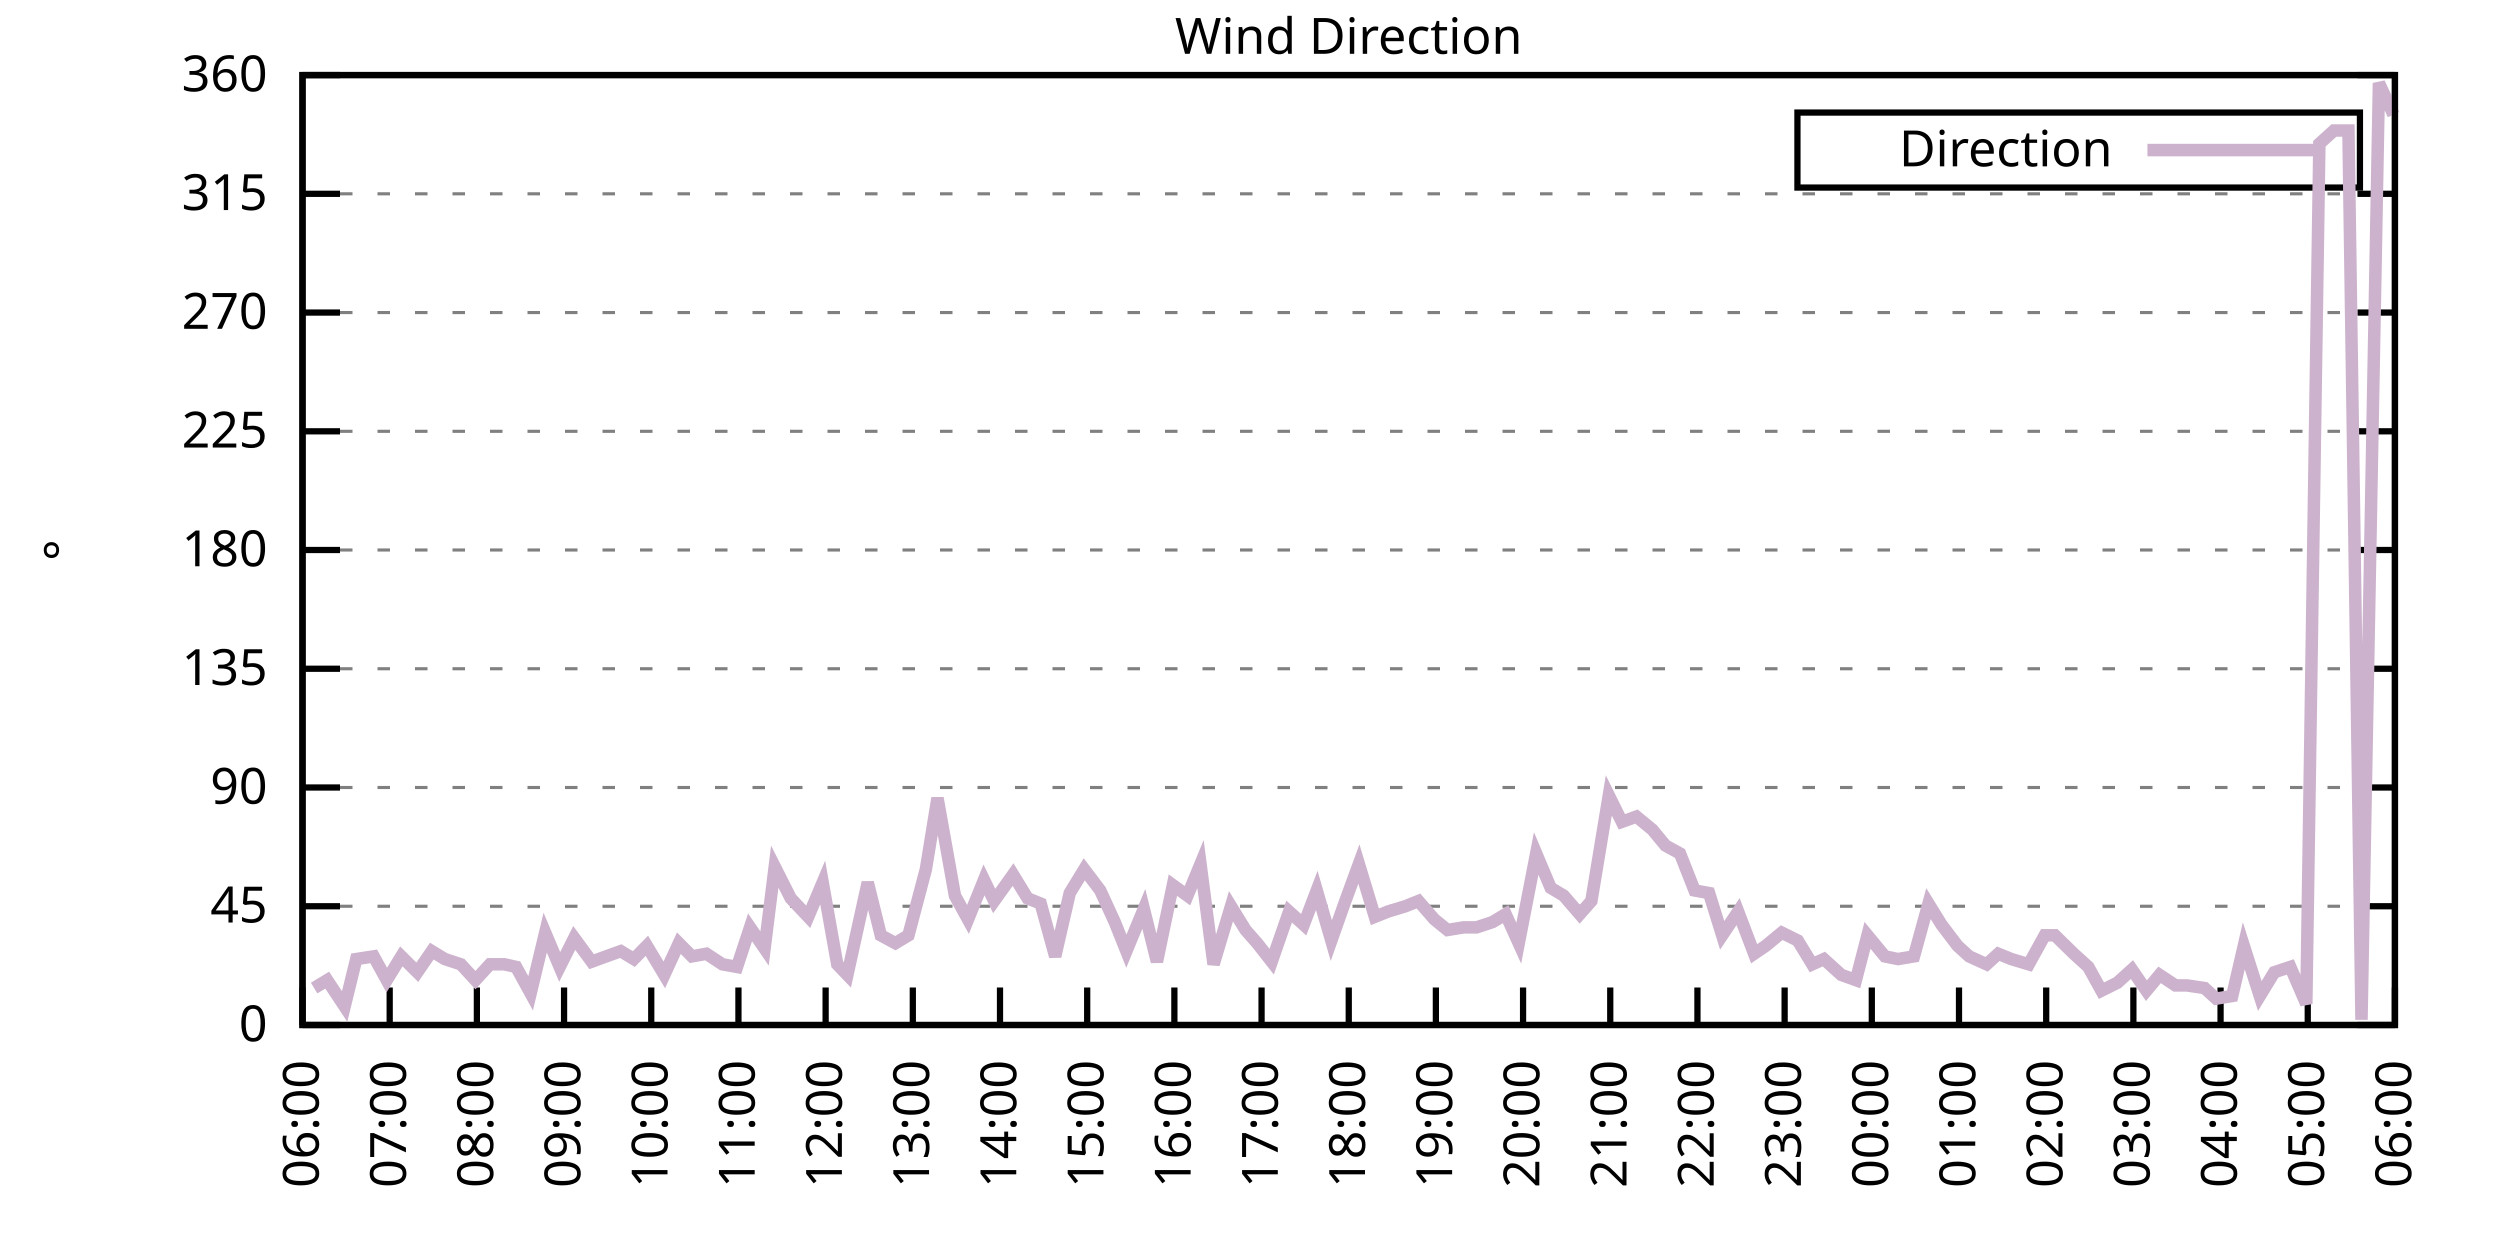
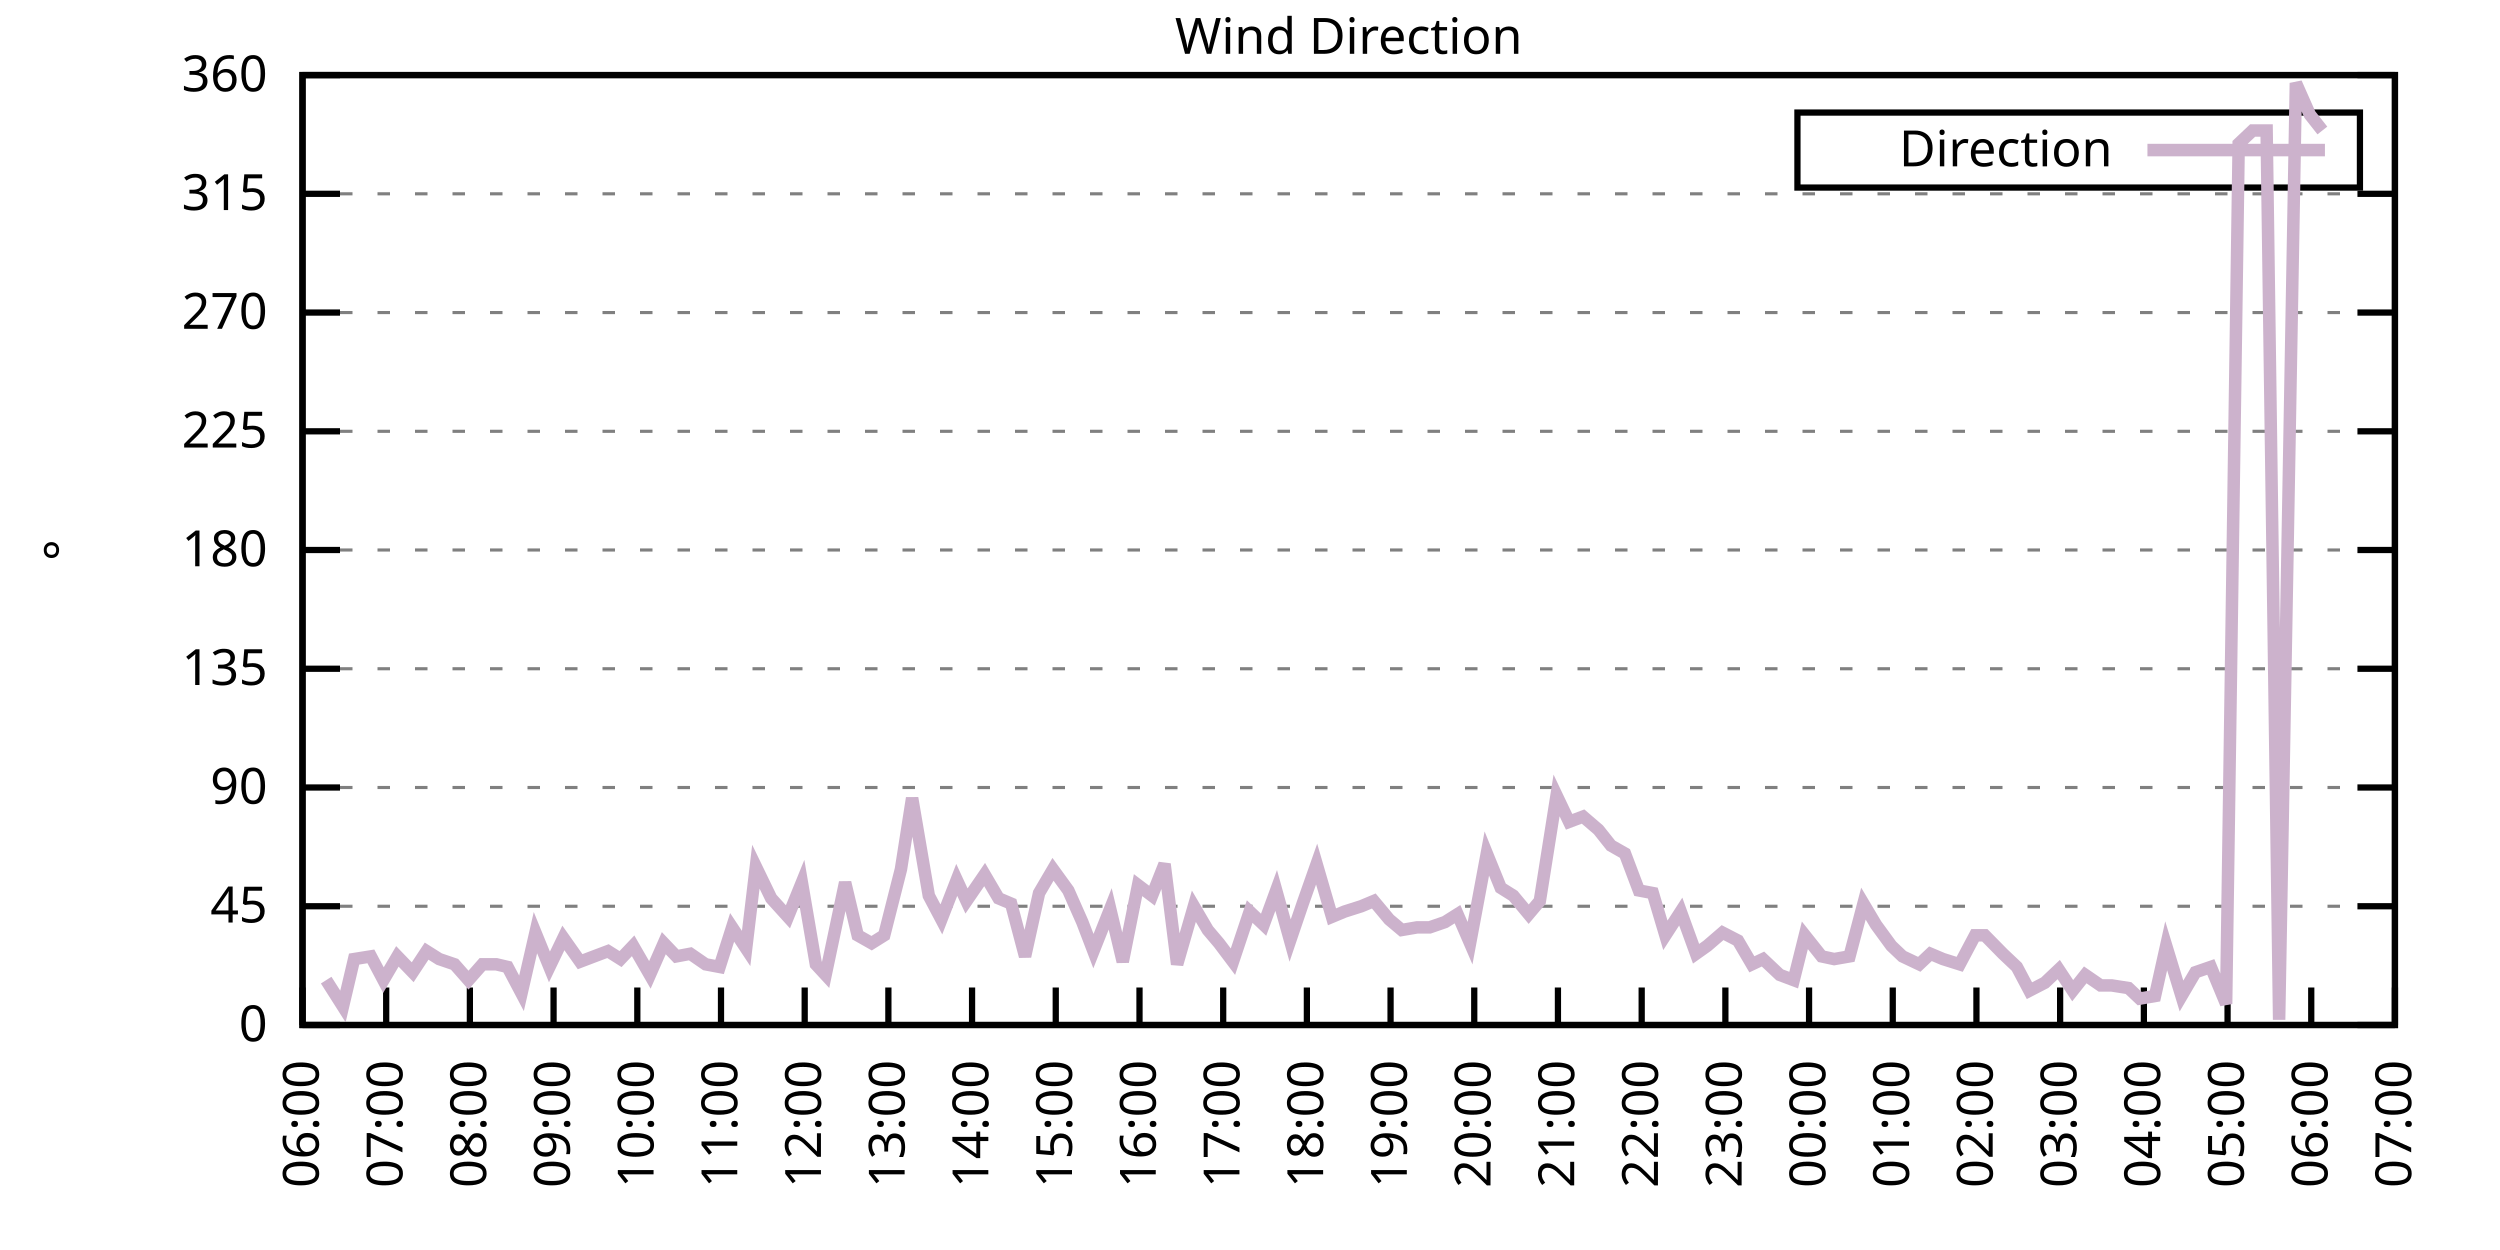
<svg xmlns="http://www.w3.org/2000/svg" xmlns:xlink="http://www.w3.org/1999/xlink" width="400" height="200" viewBox="0 0 400 200">
  <g id="gnuplot_canvas">
    <rect x="0" y="0" width="400" height="200" fill="none" />
    <defs>
      <circle id="gpDot" r="0.5" stroke-width="0.5" stroke="currentColor" />
      <path id="gpPt0" stroke-width="0.333" stroke="currentColor" d="M-1,0 h2 M0,-1 v2" />
      <path id="gpPt1" stroke-width="0.333" stroke="currentColor" d="M-1,-1 L1,1 M1,-1 L-1,1" />
      <path id="gpPt2" stroke-width="0.333" stroke="currentColor" d="M-1,0 L1,0 M0,-1 L0,1 M-1,-1 L1,1 M-1,1 L1,-1" />
      <rect id="gpPt3" stroke-width="0.333" stroke="currentColor" x="-1" y="-1" width="2" height="2" />
      <rect id="gpPt4" stroke-width="0.333" stroke="currentColor" fill="currentColor" x="-1" y="-1" width="2" height="2" />
      <circle id="gpPt5" stroke-width="0.333" stroke="currentColor" cx="0" cy="0" r="1" />
      <use xlink:href="#gpPt5" id="gpPt6" fill="currentColor" stroke="none" />
      <path id="gpPt7" stroke-width="0.333" stroke="currentColor" d="M0,-1.33 L-1.33,0.67 L1.33,0.67 z" />
      <use xlink:href="#gpPt7" id="gpPt8" fill="currentColor" stroke="none" />
      <use xlink:href="#gpPt7" id="gpPt9" stroke="currentColor" transform="rotate(180)" />
      <use xlink:href="#gpPt9" id="gpPt10" fill="currentColor" stroke="none" />
      <use xlink:href="#gpPt3" id="gpPt11" stroke="currentColor" transform="rotate(45)" />
      <use xlink:href="#gpPt11" id="gpPt12" fill="currentColor" stroke="none" />
      <path id="gpPt13" stroke-width="0.333" stroke="currentColor" d="M0,1.330 L1.265,0.411 L0.782,-1.067 L-0.782,-1.076 L-1.265,0.411 z" />
      <use xlink:href="#gpPt13" id="gpPt14" fill="currentColor" stroke="none" />
      <filter id="textbox" filterUnits="objectBoundingBox" x="0" y="0" height="1" width="1">
        <feFlood flood-color="white" flood-opacity="1" result="bgnd" />
        <feComposite in="SourceGraphic" in2="bgnd" operator="atop" />
      </filter>
      <filter id="greybox" filterUnits="objectBoundingBox" x="0" y="0" height="1" width="1">
        <feFlood flood-color="lightgrey" flood-opacity="1" result="grey" />
        <feComposite in="SourceGraphic" in2="grey" operator="atop" />
      </filter>
    </defs>
    <g fill="none" color="white" stroke="currentColor" stroke-width="1.00" stroke-linecap="butt" stroke-linejoin="miter">
</g>
    <g fill="none" color="black" stroke="currentColor" stroke-width="1.00" stroke-linecap="butt" stroke-linejoin="miter">
      <g stroke="none" shape-rendering="crispEdges">
        <polygon fill="rgb(255, 255, 255)" points="48.40,164.00 383.18,164.00 383.18,12.02 48.40,12.02 " />
      </g>
    </g>
    <g fill="none" color="black" stroke="currentColor" stroke-width="1.00" stroke-linecap="butt" stroke-linejoin="miter">
</g>
    <g fill="none" color="black" stroke="black" stroke-width="0.50" stroke-linecap="butt" stroke-linejoin="miter">
</g>
    <g fill="none" color="gray" stroke="currentColor" stroke-width="0.50" stroke-linecap="butt" stroke-linejoin="miter">
      <path stroke="gray" stroke-dasharray="2,4" class="gridline" d="M48.40,164.00 L383.19,164.00  " />
    </g>
    <g fill="none" color="gray" stroke="gray" stroke-width="1.00" stroke-linecap="butt" stroke-linejoin="miter">
</g>
    <g fill="none" color="black" stroke="currentColor" stroke-width="1.00" stroke-linecap="butt" stroke-linejoin="miter">
      <path stroke="black" d="M48.40,164.00 L54.40,164.00 M383.19,164.00 L377.19,164.00  " />
      <g transform="translate(42.80,166.60)" stroke="none" fill="black" font-family="Sans" font-size="8.00" text-anchor="end">
        <text>
          <tspan font-family="Sans"> 0</tspan>
        </text>
      </g>
    </g>
    <g fill="none" color="black" stroke="currentColor" stroke-width="1.00" stroke-linecap="butt" stroke-linejoin="miter">
</g>
    <g fill="none" color="black" stroke="black" stroke-width="0.50" stroke-linecap="butt" stroke-linejoin="miter">
</g>
    <g fill="none" color="gray" stroke="currentColor" stroke-width="0.50" stroke-linecap="butt" stroke-linejoin="miter">
      <path stroke="gray" stroke-dasharray="2,4" class="gridline" d="M48.40,145.00 L383.19,145.00  " />
    </g>
    <g fill="none" color="gray" stroke="gray" stroke-width="1.00" stroke-linecap="butt" stroke-linejoin="miter">
</g>
    <g fill="none" color="black" stroke="currentColor" stroke-width="1.00" stroke-linecap="butt" stroke-linejoin="miter">
      <path stroke="black" d="M48.40,145.00 L54.40,145.00 M383.19,145.00 L377.19,145.00  " />
      <g transform="translate(42.80,147.60)" stroke="none" fill="black" font-family="Sans" font-size="8.00" text-anchor="end">
        <text>
          <tspan font-family="Sans"> 45</tspan>
        </text>
      </g>
    </g>
    <g fill="none" color="black" stroke="currentColor" stroke-width="1.00" stroke-linecap="butt" stroke-linejoin="miter">
</g>
    <g fill="none" color="black" stroke="black" stroke-width="0.50" stroke-linecap="butt" stroke-linejoin="miter">
</g>
    <g fill="none" color="gray" stroke="currentColor" stroke-width="0.50" stroke-linecap="butt" stroke-linejoin="miter">
      <path stroke="gray" stroke-dasharray="2,4" class="gridline" d="M48.40,126.00 L383.19,126.00  " />
    </g>
    <g fill="none" color="gray" stroke="gray" stroke-width="1.00" stroke-linecap="butt" stroke-linejoin="miter">
</g>
    <g fill="none" color="black" stroke="currentColor" stroke-width="1.00" stroke-linecap="butt" stroke-linejoin="miter">
      <path stroke="black" d="M48.40,126.00 L54.40,126.00 M383.19,126.00 L377.19,126.00  " />
      <g transform="translate(42.80,128.60)" stroke="none" fill="black" font-family="Sans" font-size="8.00" text-anchor="end">
        <text>
          <tspan font-family="Sans"> 90</tspan>
        </text>
      </g>
    </g>
    <g fill="none" color="black" stroke="currentColor" stroke-width="1.00" stroke-linecap="butt" stroke-linejoin="miter">
</g>
    <g fill="none" color="black" stroke="black" stroke-width="0.50" stroke-linecap="butt" stroke-linejoin="miter">
</g>
    <g fill="none" color="gray" stroke="currentColor" stroke-width="0.50" stroke-linecap="butt" stroke-linejoin="miter">
      <path stroke="gray" stroke-dasharray="2,4" class="gridline" d="M48.40,107.00 L383.19,107.00  " />
    </g>
    <g fill="none" color="gray" stroke="gray" stroke-width="1.00" stroke-linecap="butt" stroke-linejoin="miter">
</g>
    <g fill="none" color="black" stroke="currentColor" stroke-width="1.00" stroke-linecap="butt" stroke-linejoin="miter">
      <path stroke="black" d="M48.40,107.00 L54.40,107.00 M383.19,107.00 L377.19,107.00  " />
      <g transform="translate(42.80,109.60)" stroke="none" fill="black" font-family="Sans" font-size="8.00" text-anchor="end">
        <text>
          <tspan font-family="Sans"> 135</tspan>
        </text>
      </g>
    </g>
    <g fill="none" color="black" stroke="currentColor" stroke-width="1.00" stroke-linecap="butt" stroke-linejoin="miter">
</g>
    <g fill="none" color="black" stroke="black" stroke-width="0.50" stroke-linecap="butt" stroke-linejoin="miter">
</g>
    <g fill="none" color="gray" stroke="currentColor" stroke-width="0.50" stroke-linecap="butt" stroke-linejoin="miter">
      <path stroke="gray" stroke-dasharray="2,4" class="gridline" d="M48.40,88.00 L383.19,88.00  " />
    </g>
    <g fill="none" color="gray" stroke="gray" stroke-width="1.00" stroke-linecap="butt" stroke-linejoin="miter">
</g>
    <g fill="none" color="black" stroke="currentColor" stroke-width="1.00" stroke-linecap="butt" stroke-linejoin="miter">
      <path stroke="black" d="M48.40,88.00 L54.40,88.00 M383.19,88.00 L377.19,88.00  " />
      <g transform="translate(42.80,90.60)" stroke="none" fill="black" font-family="Sans" font-size="8.00" text-anchor="end">
        <text>
          <tspan font-family="Sans"> 180</tspan>
        </text>
      </g>
    </g>
    <g fill="none" color="black" stroke="currentColor" stroke-width="1.00" stroke-linecap="butt" stroke-linejoin="miter">
</g>
    <g fill="none" color="black" stroke="black" stroke-width="0.50" stroke-linecap="butt" stroke-linejoin="miter">
</g>
    <g fill="none" color="gray" stroke="currentColor" stroke-width="0.50" stroke-linecap="butt" stroke-linejoin="miter">
      <path stroke="gray" stroke-dasharray="2,4" class="gridline" d="M48.40,69.01 L383.19,69.01  " />
    </g>
    <g fill="none" color="gray" stroke="gray" stroke-width="1.00" stroke-linecap="butt" stroke-linejoin="miter">
</g>
    <g fill="none" color="black" stroke="currentColor" stroke-width="1.00" stroke-linecap="butt" stroke-linejoin="miter">
      <path stroke="black" d="M48.40,69.01 L54.40,69.01 M383.19,69.01 L377.19,69.01  " />
      <g transform="translate(42.80,71.61)" stroke="none" fill="black" font-family="Sans" font-size="8.00" text-anchor="end">
        <text>
          <tspan font-family="Sans"> 225</tspan>
        </text>
      </g>
    </g>
    <g fill="none" color="black" stroke="currentColor" stroke-width="1.00" stroke-linecap="butt" stroke-linejoin="miter">
</g>
    <g fill="none" color="black" stroke="black" stroke-width="0.50" stroke-linecap="butt" stroke-linejoin="miter">
</g>
    <g fill="none" color="gray" stroke="currentColor" stroke-width="0.50" stroke-linecap="butt" stroke-linejoin="miter">
      <path stroke="gray" stroke-dasharray="2,4" class="gridline" d="M48.40,50.01 L383.19,50.01  " />
    </g>
    <g fill="none" color="gray" stroke="gray" stroke-width="1.00" stroke-linecap="butt" stroke-linejoin="miter">
</g>
    <g fill="none" color="black" stroke="currentColor" stroke-width="1.00" stroke-linecap="butt" stroke-linejoin="miter">
      <path stroke="black" d="M48.40,50.01 L54.40,50.01 M383.19,50.01 L377.19,50.01  " />
      <g transform="translate(42.80,52.61)" stroke="none" fill="black" font-family="Sans" font-size="8.00" text-anchor="end">
        <text>
          <tspan font-family="Sans"> 270</tspan>
        </text>
      </g>
    </g>
    <g fill="none" color="black" stroke="currentColor" stroke-width="1.00" stroke-linecap="butt" stroke-linejoin="miter">
</g>
    <g fill="none" color="black" stroke="black" stroke-width="0.50" stroke-linecap="butt" stroke-linejoin="miter">
</g>
    <g fill="none" color="gray" stroke="currentColor" stroke-width="0.50" stroke-linecap="butt" stroke-linejoin="miter">
      <path stroke="gray" stroke-dasharray="2,4" class="gridline" d="M48.40,31.01 L383.19,31.01  " />
    </g>
    <g fill="none" color="gray" stroke="gray" stroke-width="1.00" stroke-linecap="butt" stroke-linejoin="miter">
</g>
    <g fill="none" color="black" stroke="currentColor" stroke-width="1.00" stroke-linecap="butt" stroke-linejoin="miter">
      <path stroke="black" d="M48.40,31.01 L54.40,31.01 M383.19,31.01 L377.19,31.01  " />
      <g transform="translate(42.80,33.61)" stroke="none" fill="black" font-family="Sans" font-size="8.00" text-anchor="end">
        <text>
          <tspan font-family="Sans"> 315</tspan>
        </text>
      </g>
    </g>
    <g fill="none" color="black" stroke="currentColor" stroke-width="1.00" stroke-linecap="butt" stroke-linejoin="miter">
</g>
    <g fill="none" color="black" stroke="black" stroke-width="0.50" stroke-linecap="butt" stroke-linejoin="miter">
</g>
    <g fill="none" color="gray" stroke="currentColor" stroke-width="0.50" stroke-linecap="butt" stroke-linejoin="miter">
      <path stroke="gray" stroke-dasharray="2,4" class="gridline" d="M48.40,12.01 L383.19,12.01  " />
    </g>
    <g fill="none" color="gray" stroke="gray" stroke-width="1.00" stroke-linecap="butt" stroke-linejoin="miter">
</g>
    <g fill="none" color="black" stroke="currentColor" stroke-width="1.00" stroke-linecap="butt" stroke-linejoin="miter">
      <path stroke="black" d="M48.40,12.01 L54.40,12.01 M383.19,12.01 L377.19,12.01  " />
      <g transform="translate(42.80,14.61)" stroke="none" fill="black" font-family="Sans" font-size="8.00" text-anchor="end">
        <text>
          <tspan font-family="Sans"> 360</tspan>
        </text>
      </g>
    </g>
    <g fill="none" color="black" stroke="currentColor" stroke-width="1.00" stroke-linecap="butt" stroke-linejoin="miter">
      <path stroke="black" d="M48.40,164.00 L48.40,158.00  " />
      <g transform="translate(51.00,169.60) rotate(270.00)" stroke="none" fill="black" font-family="Sans" font-size="8.00" text-anchor="end">
        <text>
          <tspan font-family="Sans">06:00</tspan>
        </text>
      </g>
    </g>
    <g fill="none" color="black" stroke="currentColor" stroke-width="1.00" stroke-linecap="butt" stroke-linejoin="miter">
-       <path stroke="black" d="M62.35,164.00 L62.35,158.00  " />
-       <g transform="translate(64.95,169.60) rotate(270.00)" stroke="none" fill="black" font-family="Sans" font-size="8.00" text-anchor="end">
+       <path stroke="black" d="M61.79,164.00 L61.79,158.00  " />
+       <g transform="translate(64.39,169.60) rotate(270.00)" stroke="none" fill="black" font-family="Sans" font-size="8.00" text-anchor="end">
        <text>
          <tspan font-family="Sans">07:00</tspan>
        </text>
      </g>
    </g>
    <g fill="none" color="black" stroke="currentColor" stroke-width="1.00" stroke-linecap="butt" stroke-linejoin="miter">
-       <path stroke="black" d="M76.30,164.00 L76.30,158.00  " />
-       <g transform="translate(78.90,169.60) rotate(270.00)" stroke="none" fill="black" font-family="Sans" font-size="8.00" text-anchor="end">
+       <path stroke="black" d="M75.18,164.00 L75.18,158.00  " />
+       <g transform="translate(77.78,169.60) rotate(270.00)" stroke="none" fill="black" font-family="Sans" font-size="8.00" text-anchor="end">
        <text>
          <tspan font-family="Sans">08:00</tspan>
        </text>
      </g>
    </g>
    <g fill="none" color="black" stroke="currentColor" stroke-width="1.00" stroke-linecap="butt" stroke-linejoin="miter">
-       <path stroke="black" d="M90.25,164.00 L90.25,158.00  " />
-       <g transform="translate(92.85,169.60) rotate(270.00)" stroke="none" fill="black" font-family="Sans" font-size="8.00" text-anchor="end">
+       <path stroke="black" d="M88.57,164.00 L88.57,158.00  " />
+       <g transform="translate(91.17,169.60) rotate(270.00)" stroke="none" fill="black" font-family="Sans" font-size="8.00" text-anchor="end">
        <text>
          <tspan font-family="Sans">09:00</tspan>
        </text>
      </g>
    </g>
    <g fill="none" color="black" stroke="currentColor" stroke-width="1.00" stroke-linecap="butt" stroke-linejoin="miter">
-       <path stroke="black" d="M104.20,164.00 L104.20,158.00  " />
-       <g transform="translate(106.80,169.60) rotate(270.00)" stroke="none" fill="black" font-family="Sans" font-size="8.00" text-anchor="end">
+       <path stroke="black" d="M101.97,164.00 L101.97,158.00  " />
+       <g transform="translate(104.57,169.60) rotate(270.00)" stroke="none" fill="black" font-family="Sans" font-size="8.00" text-anchor="end">
        <text>
          <tspan font-family="Sans">10:00</tspan>
        </text>
      </g>
    </g>
    <g fill="none" color="black" stroke="currentColor" stroke-width="1.00" stroke-linecap="butt" stroke-linejoin="miter">
-       <path stroke="black" d="M118.15,164.00 L118.15,158.00  " />
-       <g transform="translate(120.75,169.60) rotate(270.00)" stroke="none" fill="black" font-family="Sans" font-size="8.00" text-anchor="end">
+       <path stroke="black" d="M115.36,164.00 L115.36,158.00  " />
+       <g transform="translate(117.96,169.60) rotate(270.00)" stroke="none" fill="black" font-family="Sans" font-size="8.00" text-anchor="end">
        <text>
          <tspan font-family="Sans">11:00</tspan>
        </text>
      </g>
    </g>
    <g fill="none" color="black" stroke="currentColor" stroke-width="1.00" stroke-linecap="butt" stroke-linejoin="miter">
-       <path stroke="black" d="M132.10,164.00 L132.10,158.00  " />
-       <g transform="translate(134.70,169.60) rotate(270.00)" stroke="none" fill="black" font-family="Sans" font-size="8.00" text-anchor="end">
+       <path stroke="black" d="M128.75,164.00 L128.75,158.00  " />
+       <g transform="translate(131.35,169.60) rotate(270.00)" stroke="none" fill="black" font-family="Sans" font-size="8.00" text-anchor="end">
        <text>
          <tspan font-family="Sans">12:00</tspan>
        </text>
      </g>
    </g>
    <g fill="none" color="black" stroke="currentColor" stroke-width="1.00" stroke-linecap="butt" stroke-linejoin="miter">
-       <path stroke="black" d="M146.05,164.00 L146.05,158.00  " />
-       <g transform="translate(148.65,169.60) rotate(270.00)" stroke="none" fill="black" font-family="Sans" font-size="8.00" text-anchor="end">
+       <path stroke="black" d="M142.14,164.00 L142.14,158.00  " />
+       <g transform="translate(144.74,169.60) rotate(270.00)" stroke="none" fill="black" font-family="Sans" font-size="8.00" text-anchor="end">
        <text>
          <tspan font-family="Sans">13:00</tspan>
        </text>
      </g>
    </g>
    <g fill="none" color="black" stroke="currentColor" stroke-width="1.00" stroke-linecap="butt" stroke-linejoin="miter">
-       <path stroke="black" d="M160.00,164.00 L160.00,158.00  " />
-       <g transform="translate(162.60,169.60) rotate(270.00)" stroke="none" fill="black" font-family="Sans" font-size="8.00" text-anchor="end">
+       <path stroke="black" d="M155.53,164.00 L155.53,158.00  " />
+       <g transform="translate(158.13,169.60) rotate(270.00)" stroke="none" fill="black" font-family="Sans" font-size="8.00" text-anchor="end">
        <text>
          <tspan font-family="Sans">14:00</tspan>
        </text>
      </g>
    </g>
    <g fill="none" color="black" stroke="currentColor" stroke-width="1.00" stroke-linecap="butt" stroke-linejoin="miter">
-       <path stroke="black" d="M173.95,164.00 L173.95,158.00  " />
-       <g transform="translate(176.55,169.60) rotate(270.00)" stroke="none" fill="black" font-family="Sans" font-size="8.00" text-anchor="end">
+       <path stroke="black" d="M168.92,164.00 L168.92,158.00  " />
+       <g transform="translate(171.52,169.60) rotate(270.00)" stroke="none" fill="black" font-family="Sans" font-size="8.00" text-anchor="end">
        <text>
          <tspan font-family="Sans">15:00</tspan>
        </text>
      </g>
    </g>
    <g fill="none" color="black" stroke="currentColor" stroke-width="1.00" stroke-linecap="butt" stroke-linejoin="miter">
-       <path stroke="black" d="M187.90,164.00 L187.90,158.00  " />
-       <g transform="translate(190.50,169.60) rotate(270.00)" stroke="none" fill="black" font-family="Sans" font-size="8.00" text-anchor="end">
+       <path stroke="black" d="M182.32,164.00 L182.32,158.00  " />
+       <g transform="translate(184.92,169.60) rotate(270.00)" stroke="none" fill="black" font-family="Sans" font-size="8.00" text-anchor="end">
        <text>
          <tspan font-family="Sans">16:00</tspan>
        </text>
      </g>
    </g>
    <g fill="none" color="black" stroke="currentColor" stroke-width="1.00" stroke-linecap="butt" stroke-linejoin="miter">
-       <path stroke="black" d="M201.85,164.00 L201.85,158.00  " />
-       <g transform="translate(204.45,169.60) rotate(270.00)" stroke="none" fill="black" font-family="Sans" font-size="8.00" text-anchor="end">
+       <path stroke="black" d="M195.71,164.00 L195.71,158.00  " />
+       <g transform="translate(198.31,169.60) rotate(270.00)" stroke="none" fill="black" font-family="Sans" font-size="8.00" text-anchor="end">
        <text>
          <tspan font-family="Sans">17:00</tspan>
        </text>
      </g>
    </g>
    <g fill="none" color="black" stroke="currentColor" stroke-width="1.00" stroke-linecap="butt" stroke-linejoin="miter">
-       <path stroke="black" d="M215.80,164.00 L215.80,158.00  " />
-       <g transform="translate(218.40,169.60) rotate(270.00)" stroke="none" fill="black" font-family="Sans" font-size="8.00" text-anchor="end">
+       <path stroke="black" d="M209.10,164.00 L209.10,158.00  " />
+       <g transform="translate(211.70,169.60) rotate(270.00)" stroke="none" fill="black" font-family="Sans" font-size="8.00" text-anchor="end">
        <text>
          <tspan font-family="Sans">18:00</tspan>
        </text>
      </g>
    </g>
    <g fill="none" color="black" stroke="currentColor" stroke-width="1.00" stroke-linecap="butt" stroke-linejoin="miter">
-       <path stroke="black" d="M229.74,164.00 L229.74,158.00  " />
-       <g transform="translate(232.34,169.60) rotate(270.00)" stroke="none" fill="black" font-family="Sans" font-size="8.00" text-anchor="end">
+       <path stroke="black" d="M222.49,164.00 L222.49,158.00  " />
+       <g transform="translate(225.09,169.60) rotate(270.00)" stroke="none" fill="black" font-family="Sans" font-size="8.00" text-anchor="end">
        <text>
          <tspan font-family="Sans">19:00</tspan>
        </text>
      </g>
    </g>
    <g fill="none" color="black" stroke="currentColor" stroke-width="1.00" stroke-linecap="butt" stroke-linejoin="miter">
-       <path stroke="black" d="M243.69,164.00 L243.69,158.00  " />
-       <g transform="translate(246.29,169.60) rotate(270.00)" stroke="none" fill="black" font-family="Sans" font-size="8.00" text-anchor="end">
+       <path stroke="black" d="M235.88,164.00 L235.88,158.00  " />
+       <g transform="translate(238.48,169.60) rotate(270.00)" stroke="none" fill="black" font-family="Sans" font-size="8.00" text-anchor="end">
        <text>
          <tspan font-family="Sans">20:00</tspan>
        </text>
      </g>
    </g>
    <g fill="none" color="black" stroke="currentColor" stroke-width="1.00" stroke-linecap="butt" stroke-linejoin="miter">
-       <path stroke="black" d="M257.64,164.00 L257.64,158.00  " />
-       <g transform="translate(260.24,169.60) rotate(270.00)" stroke="none" fill="black" font-family="Sans" font-size="8.00" text-anchor="end">
+       <path stroke="black" d="M249.27,164.00 L249.27,158.00  " />
+       <g transform="translate(251.87,169.60) rotate(270.00)" stroke="none" fill="black" font-family="Sans" font-size="8.00" text-anchor="end">
        <text>
          <tspan font-family="Sans">21:00</tspan>
        </text>
      </g>
    </g>
    <g fill="none" color="black" stroke="currentColor" stroke-width="1.00" stroke-linecap="butt" stroke-linejoin="miter">
-       <path stroke="black" d="M271.59,164.00 L271.59,158.00  " />
-       <g transform="translate(274.19,169.60) rotate(270.00)" stroke="none" fill="black" font-family="Sans" font-size="8.00" text-anchor="end">
+       <path stroke="black" d="M262.67,164.00 L262.67,158.00  " />
+       <g transform="translate(265.27,169.60) rotate(270.00)" stroke="none" fill="black" font-family="Sans" font-size="8.00" text-anchor="end">
        <text>
          <tspan font-family="Sans">22:00</tspan>
        </text>
      </g>
    </g>
    <g fill="none" color="black" stroke="currentColor" stroke-width="1.00" stroke-linecap="butt" stroke-linejoin="miter">
-       <path stroke="black" d="M285.54,164.00 L285.54,158.00  " />
-       <g transform="translate(288.14,169.60) rotate(270.00)" stroke="none" fill="black" font-family="Sans" font-size="8.00" text-anchor="end">
+       <path stroke="black" d="M276.06,164.00 L276.06,158.00  " />
+       <g transform="translate(278.66,169.60) rotate(270.00)" stroke="none" fill="black" font-family="Sans" font-size="8.00" text-anchor="end">
        <text>
          <tspan font-family="Sans">23:00</tspan>
        </text>
      </g>
    </g>
    <g fill="none" color="black" stroke="currentColor" stroke-width="1.00" stroke-linecap="butt" stroke-linejoin="miter">
-       <path stroke="black" d="M299.49,164.00 L299.49,158.00  " />
-       <g transform="translate(302.09,169.60) rotate(270.00)" stroke="none" fill="black" font-family="Sans" font-size="8.00" text-anchor="end">
+       <path stroke="black" d="M289.45,164.00 L289.45,158.00  " />
+       <g transform="translate(292.05,169.60) rotate(270.00)" stroke="none" fill="black" font-family="Sans" font-size="8.00" text-anchor="end">
        <text>
          <tspan font-family="Sans">00:00</tspan>
        </text>
      </g>
    </g>
    <g fill="none" color="black" stroke="currentColor" stroke-width="1.00" stroke-linecap="butt" stroke-linejoin="miter">
-       <path stroke="black" d="M313.44,164.00 L313.44,158.00  " />
-       <g transform="translate(316.04,169.60) rotate(270.00)" stroke="none" fill="black" font-family="Sans" font-size="8.00" text-anchor="end">
+       <path stroke="black" d="M302.84,164.00 L302.84,158.00  " />
+       <g transform="translate(305.44,169.60) rotate(270.00)" stroke="none" fill="black" font-family="Sans" font-size="8.00" text-anchor="end">
        <text>
          <tspan font-family="Sans">01:00</tspan>
        </text>
      </g>
    </g>
    <g fill="none" color="black" stroke="currentColor" stroke-width="1.00" stroke-linecap="butt" stroke-linejoin="miter">
-       <path stroke="black" d="M327.39,164.00 L327.39,158.00  " />
-       <g transform="translate(329.99,169.60) rotate(270.00)" stroke="none" fill="black" font-family="Sans" font-size="8.00" text-anchor="end">
+       <path stroke="black" d="M316.23,164.00 L316.23,158.00  " />
+       <g transform="translate(318.83,169.60) rotate(270.00)" stroke="none" fill="black" font-family="Sans" font-size="8.00" text-anchor="end">
        <text>
          <tspan font-family="Sans">02:00</tspan>
        </text>
      </g>
    </g>
    <g fill="none" color="black" stroke="currentColor" stroke-width="1.00" stroke-linecap="butt" stroke-linejoin="miter">
-       <path stroke="black" d="M341.34,164.00 L341.34,158.00  " />
-       <g transform="translate(343.94,169.60) rotate(270.00)" stroke="none" fill="black" font-family="Sans" font-size="8.00" text-anchor="end">
+       <path stroke="black" d="M329.62,164.00 L329.62,158.00  " />
+       <g transform="translate(332.22,169.60) rotate(270.00)" stroke="none" fill="black" font-family="Sans" font-size="8.00" text-anchor="end">
        <text>
          <tspan font-family="Sans">03:00</tspan>
        </text>
      </g>
    </g>
    <g fill="none" color="black" stroke="currentColor" stroke-width="1.00" stroke-linecap="butt" stroke-linejoin="miter">
-       <path stroke="black" d="M355.29,164.00 L355.29,158.00  " />
-       <g transform="translate(357.89,169.60) rotate(270.00)" stroke="none" fill="black" font-family="Sans" font-size="8.00" text-anchor="end">
+       <path stroke="black" d="M343.02,164.00 L343.02,158.00  " />
+       <g transform="translate(345.62,169.60) rotate(270.00)" stroke="none" fill="black" font-family="Sans" font-size="8.00" text-anchor="end">
        <text>
          <tspan font-family="Sans">04:00</tspan>
        </text>
      </g>
    </g>
    <g fill="none" color="black" stroke="currentColor" stroke-width="1.00" stroke-linecap="butt" stroke-linejoin="miter">
-       <path stroke="black" d="M369.24,164.00 L369.24,158.00  " />
-       <g transform="translate(371.84,169.60) rotate(270.00)" stroke="none" fill="black" font-family="Sans" font-size="8.00" text-anchor="end">
+       <path stroke="black" d="M356.41,164.00 L356.41,158.00  " />
+       <g transform="translate(359.01,169.60) rotate(270.00)" stroke="none" fill="black" font-family="Sans" font-size="8.00" text-anchor="end">
        <text>
          <tspan font-family="Sans">05:00</tspan>
+         </text>
+       </g>
+     </g>
+     <g fill="none" color="black" stroke="currentColor" stroke-width="1.00" stroke-linecap="butt" stroke-linejoin="miter">
+       <path stroke="black" d="M369.80,164.00 L369.80,158.00  " />
+       <g transform="translate(372.40,169.60) rotate(270.00)" stroke="none" fill="black" font-family="Sans" font-size="8.00" text-anchor="end">
+         <text>
+           <tspan font-family="Sans">06:00</tspan>
        </text>
      </g>
    </g>
    <g fill="none" color="black" stroke="currentColor" stroke-width="1.00" stroke-linecap="butt" stroke-linejoin="miter">
      <path stroke="black" d="M383.19,164.00 L383.19,158.00  " />
      <g transform="translate(385.79,169.60) rotate(270.00)" stroke="none" fill="black" font-family="Sans" font-size="8.00" text-anchor="end">
        <text>
-           <tspan font-family="Sans">06:00</tspan>
+           <tspan font-family="Sans">07:00</tspan>
        </text>
      </g>
    </g>
    <g fill="none" color="black" stroke="currentColor" stroke-width="1.00" stroke-linecap="butt" stroke-linejoin="miter">
</g>
    <g fill="none" color="black" stroke="currentColor" stroke-width="1.00" stroke-linecap="butt" stroke-linejoin="miter">
      <path stroke="black" d="M48.40,12.01 L48.40,164.00 L383.19,164.00 L383.19,12.01 L48.40,12.01 Z  " />
    </g>
    <g fill="none" color="black" stroke="currentColor" stroke-width="1.00" stroke-linecap="butt" stroke-linejoin="miter">
</g>
    <g fill="none" color="black" stroke="currentColor" stroke-width="1.00" stroke-linecap="butt" stroke-linejoin="miter">
      <path stroke="black" d="M287.59,30.01 L287.59,18.01 L377.59,18.01 L377.59,30.01 L287.59,30.01 Z  " />
    </g>
    <g id="Wind_direction_plot_1">
      <g fill="none" color="white" stroke="black" stroke-width="2.00" stroke-linecap="butt" stroke-linejoin="miter">
</g>
      <g fill="none" color="black" stroke="currentColor" stroke-width="2.00" stroke-linecap="butt" stroke-linejoin="miter">
        <g transform="translate(337.99,26.61)" stroke="none" fill="black" font-family="Sans" font-size="8.00" text-anchor="end">
          <text>
            <tspan font-family="Sans">Direction</tspan>
          </text>
        </g>
      </g>
      <g fill="none" color="black" stroke="currentColor" stroke-width="2.00" stroke-linecap="butt" stroke-linejoin="miter">
-         <path stroke="rgb(204, 178, 204)" d="M343.59,24.01 L371.99,24.01 M50.26,158.09 L52.35,156.82 L55.14,161.04 L57.00,153.45 L59.79,153.02 L61.88,156.82   L64.21,153.02 L66.77,155.56 L69.09,152.18 L71.18,153.45 L73.74,154.29 L76.07,156.82 L78.39,154.29 L80.72,154.29   L82.58,154.71 L84.90,158.93 L87.23,149.22 L89.55,154.71 L91.88,150.07 L94.67,153.87 L96.99,153.02 L99.32,152.18   L101.41,153.45 L103.50,151.33 L106.29,155.98 L108.62,150.91 L110.71,153.02 L113.03,152.60 L115.59,154.29 L117.92,154.71   L120.01,148.38 L122.33,151.76 L123.96,138.67 L126.52,143.73 L129.31,146.69 L131.63,141.20 L133.96,154.29 L135.58,155.98   L138.84,141.20 L140.93,149.65 L143.26,150.91 L145.35,149.65 L148.14,139.09 L150.00,127.69 L152.79,143.31 L154.88,147.11   L157.44,140.78 L159.07,144.16 L162.09,139.93 L164.41,143.73 L166.51,144.58 L168.83,153.02 L171.16,142.89 L173.48,139.09   L176.04,142.47 L178.36,147.53 L180.22,152.18 L183.01,145.42 L185.11,153.87 L187.66,141.62 L189.99,143.31 L192.08,138.25   L194.17,154.29 L196.96,145.00 L199.29,148.80 L201.15,150.91 L203.47,153.87 L206.26,145.85 L208.59,147.96 L210.68,142.47   L213.01,150.49 L215.10,144.58 L217.42,138.25 L219.98,146.69 L222.07,145.85 L224.86,145.00 L226.95,144.16 L229.51,147.11   L231.60,148.80 L234.16,148.38 L236.25,148.38 L238.81,147.53 L240.90,146.27 L243.00,150.91 L245.79,136.56 L248.11,142.05   L250.20,143.31 L252.76,146.27 L254.62,144.16 L257.41,127.27 L259.50,131.49 L261.83,130.65 L264.39,132.76 L266.48,135.29   L268.80,136.56 L271.13,142.47 L273.45,142.89 L275.55,149.65 L278.10,145.85 L280.66,152.60 L282.52,151.33 L285.08,149.22   L287.64,150.49 L289.96,154.29 L291.82,153.45 L294.61,155.98 L296.94,156.82 L298.80,149.65 L301.58,153.02 L303.68,153.45   L306.23,153.02 L308.56,144.58 L310.65,147.96 L313.21,151.33 L315.07,153.02 L317.86,154.29 L319.72,152.60 L321.81,153.45   L324.60,154.29 L327.16,149.65 L328.79,149.65 L331.81,152.60 L334.13,154.71 L336.23,158.51 L338.78,157.24 L341.11,155.13   L343.43,158.51 L345.53,155.98 L348.08,157.67 L349.94,157.67 L352.73,158.09 L354.59,159.78 L357.15,159.36 L359.01,151.33   L361.57,159.36 L363.89,155.56 L366.45,154.71 L369.01,160.62 L371.10,22.99 L373.43,20.88 L375.75,20.88 L377.84,163.16   L380.63,13.28 L382.96,18.34  " />
+         <path stroke="rgb(204, 178, 204)" d="M343.59,24.01 L371.99,24.01 M52.19,156.82 L54.87,161.04 L56.66,153.45 L59.34,153.02 L61.35,156.82 L63.58,153.02   L66.03,155.56 L68.26,152.18 L70.27,153.45 L72.73,154.29 L74.96,156.82 L77.19,154.29 L79.42,154.29 L81.21,154.71   L83.44,158.93 L85.67,149.22 L87.91,154.71 L90.14,150.07 L92.82,153.87 L95.05,153.02 L97.28,152.18 L99.29,153.45   L101.30,151.33 L103.98,155.98 L106.21,150.91 L108.22,153.02 L110.45,152.60 L112.90,154.29 L115.13,154.71 L117.14,148.38   L119.38,151.76 L120.94,138.67 L123.39,143.73 L126.07,146.69 L128.30,141.20 L130.54,154.29 L132.10,155.98 L135.22,141.20   L137.23,149.65 L139.46,150.91 L141.47,149.65 L144.15,139.09 L145.94,127.69 L148.61,143.31 L150.62,147.11 L153.08,140.78   L154.64,144.16 L157.54,139.93 L159.77,143.73 L161.78,144.58 L164.01,153.02 L166.25,142.89 L168.48,139.09 L170.93,142.47   L173.17,147.53 L174.95,152.18 L177.63,145.42 L179.64,153.87 L182.09,141.62 L184.32,143.31 L186.33,138.25 L188.34,154.29   L191.02,145.00 L193.25,148.80 L195.04,150.91 L197.27,153.87 L199.95,145.85 L202.18,147.96 L204.19,142.47 L206.42,150.49   L208.43,144.58 L210.66,138.25 L213.12,146.69 L215.13,145.85 L217.80,145.00 L219.81,144.16 L222.27,147.11 L224.28,148.80   L226.73,148.38 L228.74,148.38 L231.20,147.53 L233.20,146.27 L235.21,150.91 L237.89,136.56 L240.12,142.05 L242.13,143.31   L244.59,146.27 L246.37,144.16 L249.05,127.27 L251.06,131.49 L253.29,130.65 L255.75,132.76 L257.76,135.29 L259.99,136.56   L262.22,142.47 L264.45,142.89 L266.46,149.65 L268.92,145.85 L271.37,152.60 L273.16,151.33 L275.61,149.22 L278.07,150.49   L280.30,154.29 L282.08,153.45 L284.76,155.98 L286.99,156.82 L288.78,149.65 L291.46,153.02 L293.47,153.45 L295.92,153.02   L298.15,144.58 L300.16,147.96 L302.62,151.33 L304.40,153.02 L307.08,154.29 L308.87,152.60 L310.88,153.45 L313.55,154.29   L316.01,149.65 L317.57,149.65 L320.47,152.60 L322.70,154.71 L324.71,158.51 L327.17,157.24 L329.40,155.13 L331.63,158.51   L333.64,155.98 L336.10,157.67 L337.88,157.67 L340.56,158.09 L342.35,159.78 L344.80,159.36 L346.59,151.33 L349.04,159.36   L351.27,155.56 L353.73,154.71 L356.18,160.62 L358.19,22.99 L360.42,20.88 L362.66,20.88 L364.66,163.16 L367.34,13.28   L369.58,18.34 L371.58,20.88  " />
      </g>
    </g>
    <g fill="none" color="black" stroke="currentColor" stroke-width="2.00" stroke-linecap="butt" stroke-linejoin="miter">
</g>
    <g fill="none" color="black" stroke="black" stroke-width="1.00" stroke-linecap="butt" stroke-linejoin="miter">
</g>
    <g fill="none" color="black" stroke="currentColor" stroke-width="1.00" stroke-linecap="butt" stroke-linejoin="miter">
      <path stroke="black" d="M48.40,12.01 L48.40,164.00 L383.19,164.00 L383.19,12.01 L48.40,12.01 Z  " />
      <g transform="translate(12.80,88.01) rotate(270.00)" stroke="none" fill="black" font-family="Sans" font-size="8.00" text-anchor="middle">
        <text>
          <tspan font-family="Sans">°</tspan>
        </text>
      </g>
    </g>
    <g fill="none" color="black" stroke="currentColor" stroke-width="1.00" stroke-linecap="butt" stroke-linejoin="miter">
</g>
    <g fill="none" color="black" stroke="currentColor" stroke-width="1.00" stroke-linecap="butt" stroke-linejoin="miter">
      <g transform="translate(215.79,8.61)" stroke="none" fill="black" font-family="Sans" font-size="8.00" text-anchor="middle">
        <text>
          <tspan font-family="Sans">Wind Direction</tspan>
        </text>
      </g>
    </g>
    <g fill="none" color="black" stroke="currentColor" stroke-width="1.00" stroke-linecap="butt" stroke-linejoin="miter">
</g>
  </g>
</svg>
